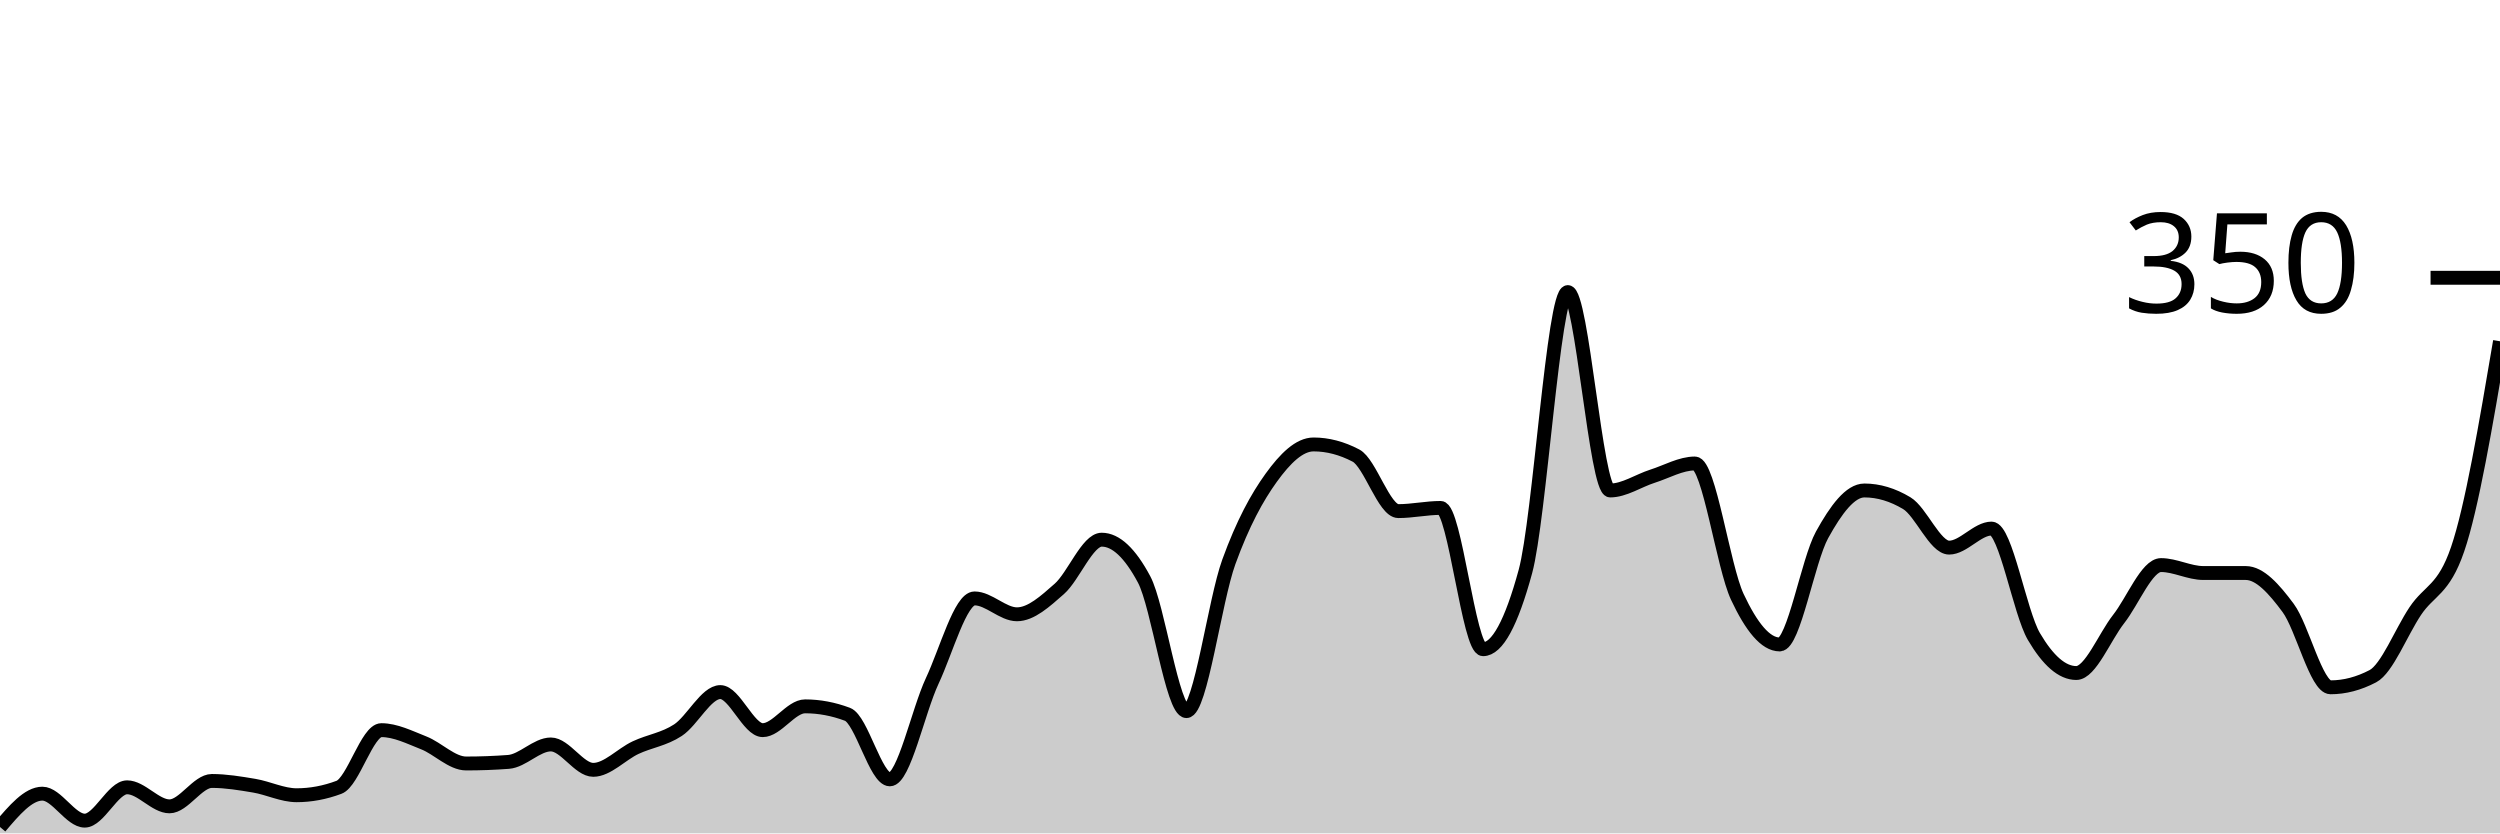
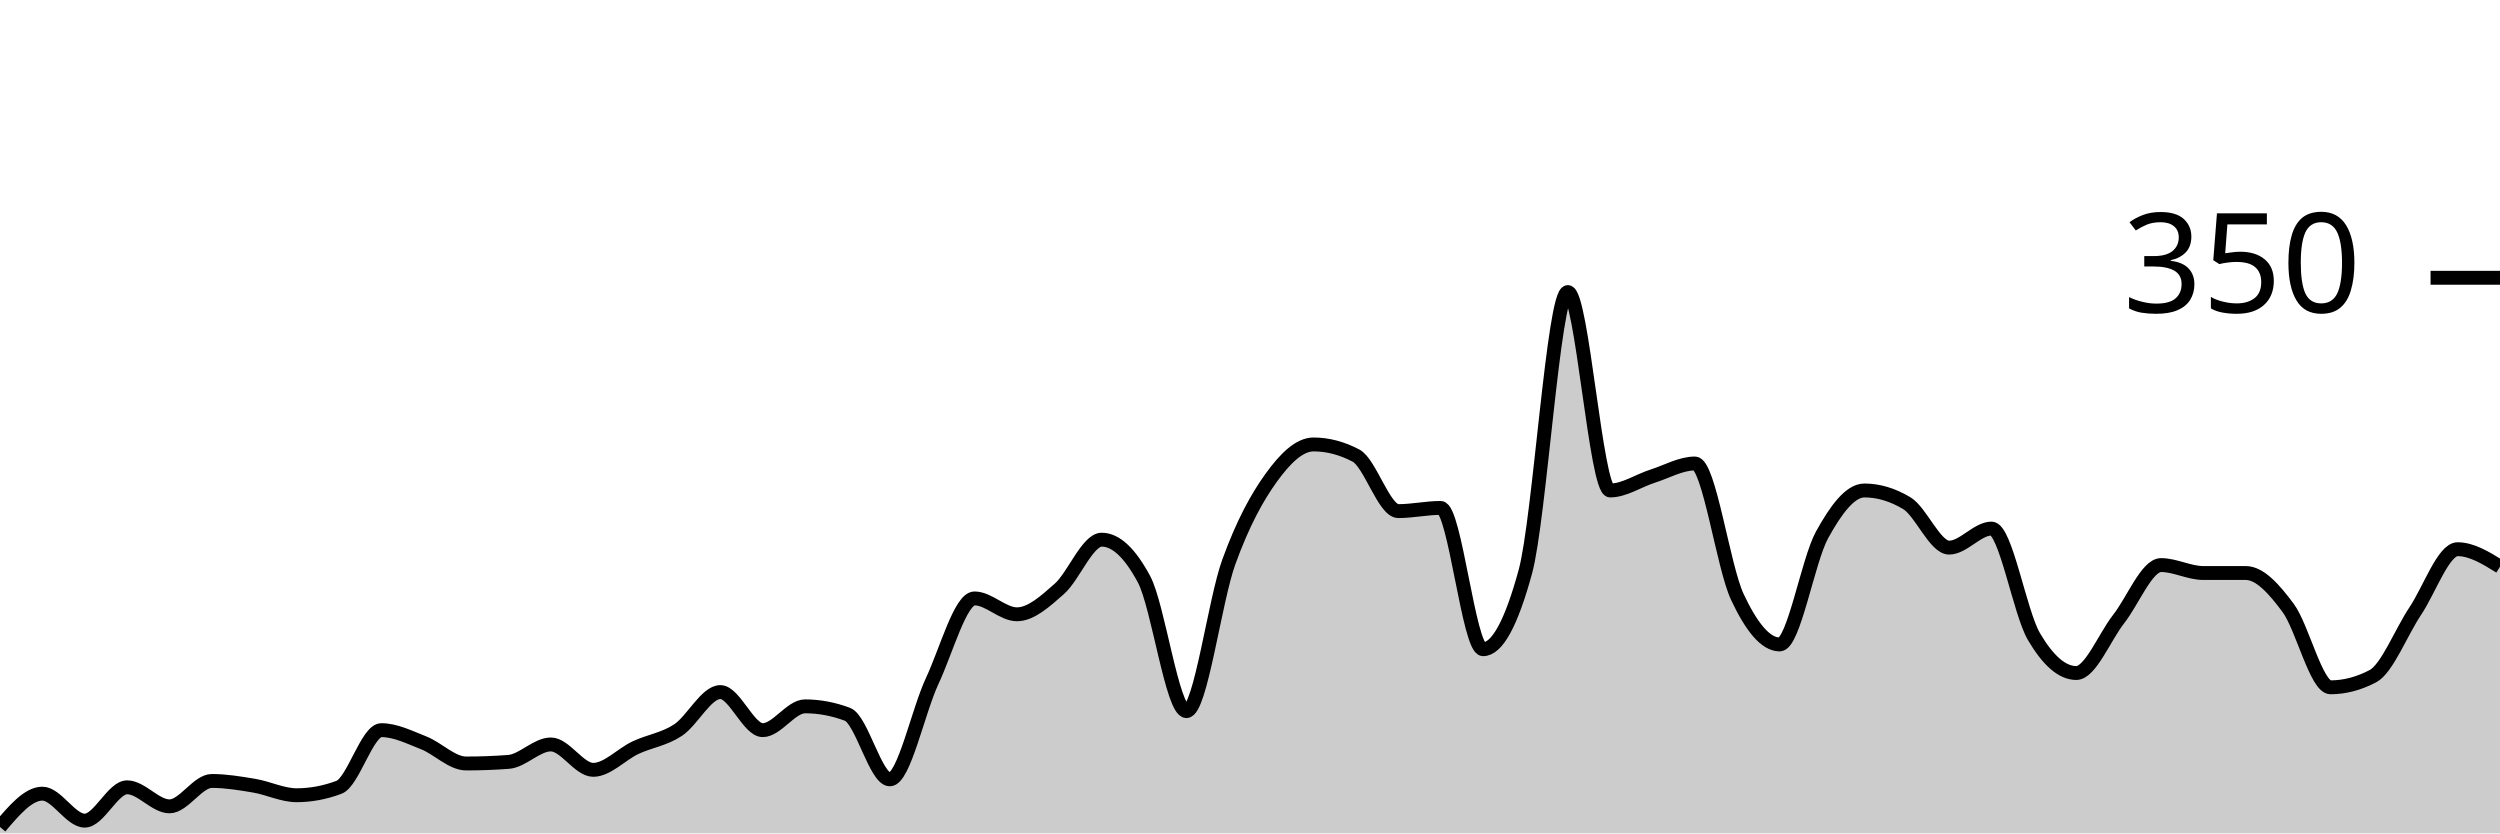
<svg xmlns="http://www.w3.org/2000/svg" viewBox="0 0 180 60">
  <g transform="translate(0,20)">
-     <path class="area" fill="rgba(0, 0, 0, 0.2)" d="M0,39.543C1.017,38.343,2.034,37.143,3.051,37.143C4.068,37.143,5.085,39.086,6.102,39.086C7.119,39.086,8.136,36.686,9.153,36.686C10.169,36.686,11.186,38.057,12.203,38.057C13.22,38.057,14.237,36.229,15.254,36.229C16.271,36.229,17.288,36.4,18.305,36.571C19.322,36.743,20.339,37.257,21.356,37.257C22.373,37.257,23.39,37.067,24.407,36.686C25.424,36.305,26.441,32.571,27.458,32.571C28.475,32.571,29.492,33.086,30.508,33.486C31.525,33.886,32.542,34.971,33.559,34.971C34.576,34.971,35.593,34.933,36.61,34.857C37.627,34.781,38.644,33.6,39.661,33.6C40.678,33.6,41.695,35.429,42.712,35.429C43.729,35.429,44.746,34.305,45.763,33.829C46.78,33.352,47.797,33.238,48.814,32.571C49.831,31.905,50.847,29.829,51.864,29.829C52.881,29.829,53.898,32.571,54.915,32.571C55.932,32.571,56.949,30.857,57.966,30.857C58.983,30.857,60,31.048,61.017,31.429C62.034,31.81,63.051,36.114,64.068,36.114C65.085,36.114,66.102,31.2,67.119,29.029C68.136,26.857,69.153,23.086,70.169,23.086C71.186,23.086,72.203,24.229,73.22,24.229C74.237,24.229,75.254,23.295,76.271,22.4C77.288,21.505,78.305,18.857,79.322,18.857C80.339,18.857,81.356,19.81,82.373,21.714C83.39,23.619,84.407,31.2,85.424,31.2C86.441,31.2,87.458,23.257,88.475,20.457C89.492,17.657,90.508,15.81,91.525,14.4C92.542,12.99,93.559,12,94.576,12C95.593,12,96.61,12.267,97.627,12.8C98.644,13.333,99.661,16.8,100.678,16.8C101.695,16.8,102.712,16.571,103.729,16.571C104.746,16.571,105.763,26.743,106.78,26.743C107.797,26.743,108.814,24.876,109.831,21.143C110.847,17.41,111.864,1.029,112.881,1.029C113.898,1.029,114.915,15.314,115.932,15.314C116.949,15.314,117.966,14.61,118.983,14.286C120,13.962,121.017,13.371,122.034,13.371C123.051,13.371,124.068,20.8,125.085,22.971C126.102,25.143,127.119,26.4,128.136,26.4C129.153,26.4,130.169,20.362,131.186,18.514C132.203,16.667,133.22,15.314,134.237,15.314C135.254,15.314,136.271,15.619,137.288,16.229C138.305,16.838,139.322,19.429,140.339,19.429C141.356,19.429,142.373,18.057,143.39,18.057C144.407,18.057,145.424,24.095,146.441,25.829C147.458,27.562,148.475,28.457,149.492,28.457C150.508,28.457,151.525,25.867,152.542,24.571C153.559,23.276,154.576,20.686,155.593,20.686C156.61,20.686,157.627,21.257,158.644,21.257C159.661,21.257,160.678,21.257,161.695,21.257C162.712,21.257,163.729,22.4,164.746,23.771C165.763,25.143,166.78,29.486,167.797,29.486C168.814,29.486,169.831,29.219,170.847,28.686C171.864,28.152,172.881,25.524,173.898,24C174.915,22.476,175.932,22.514,176.949,19.543C177.966,16.571,178.983,10.571,180,4.571L180,40C178.983,40,177.966,40,176.949,40C175.932,40,174.915,40,173.898,40C172.881,40,171.864,40,170.847,40C169.831,40,168.814,40,167.797,40C166.78,40,165.763,40,164.746,40C163.729,40,162.712,40,161.695,40C160.678,40,159.661,40,158.644,40C157.627,40,156.61,40,155.593,40C154.576,40,153.559,40,152.542,40C151.525,40,150.508,40,149.492,40C148.475,40,147.458,40,146.441,40C145.424,40,144.407,40,143.39,40C142.373,40,141.356,40,140.339,40C139.322,40,138.305,40,137.288,40C136.271,40,135.254,40,134.237,40C133.22,40,132.203,40,131.186,40C130.169,40,129.153,40,128.136,40C127.119,40,126.102,40,125.085,40C124.068,40,123.051,40,122.034,40C121.017,40,120,40,118.983,40C117.966,40,116.949,40,115.932,40C114.915,40,113.898,40,112.881,40C111.864,40,110.847,40,109.831,40C108.814,40,107.797,40,106.78,40C105.763,40,104.746,40,103.729,40C102.712,40,101.695,40,100.678,40C99.661,40,98.644,40,97.627,40C96.61,40,95.593,40,94.576,40C93.559,40,92.542,40,91.525,40C90.508,40,89.492,40,88.475,40C87.458,40,86.441,40,85.424,40C84.407,40,83.39,40,82.373,40C81.356,40,80.339,40,79.322,40C78.305,40,77.288,40,76.271,40C75.254,40,74.237,40,73.22,40C72.203,40,71.186,40,70.169,40C69.153,40,68.136,40,67.119,40C66.102,40,65.085,40,64.068,40C63.051,40,62.034,40,61.017,40C60,40,58.983,40,57.966,40C56.949,40,55.932,40,54.915,40C53.898,40,52.881,40,51.864,40C50.847,40,49.831,40,48.814,40C47.797,40,46.78,40,45.763,40C44.746,40,43.729,40,42.712,40C41.695,40,40.678,40,39.661,40C38.644,40,37.627,40,36.61,40C35.593,40,34.576,40,33.559,40C32.542,40,31.525,40,30.508,40C29.492,40,28.475,40,27.458,40C26.441,40,25.424,40,24.407,40C23.39,40,22.373,40,21.356,40C20.339,40,19.322,40,18.305,40C17.288,40,16.271,40,15.254,40C14.237,40,13.22,40,12.203,40C11.186,40,10.169,40,9.153,40C8.136,40,7.119,40,6.102,40C5.085,40,4.068,40,3.051,40C2.034,40,1.017,40,0,40Z" />
-     <path class="line" stroke="black" fill="none" d="M0,39.543C1.017,38.343,2.034,37.143,3.051,37.143C4.068,37.143,5.085,39.086,6.102,39.086C7.119,39.086,8.136,36.686,9.153,36.686C10.169,36.686,11.186,38.057,12.203,38.057C13.22,38.057,14.237,36.229,15.254,36.229C16.271,36.229,17.288,36.4,18.305,36.571C19.322,36.743,20.339,37.257,21.356,37.257C22.373,37.257,23.39,37.067,24.407,36.686C25.424,36.305,26.441,32.571,27.458,32.571C28.475,32.571,29.492,33.086,30.508,33.486C31.525,33.886,32.542,34.971,33.559,34.971C34.576,34.971,35.593,34.933,36.61,34.857C37.627,34.781,38.644,33.6,39.661,33.6C40.678,33.6,41.695,35.429,42.712,35.429C43.729,35.429,44.746,34.305,45.763,33.829C46.78,33.352,47.797,33.238,48.814,32.571C49.831,31.905,50.847,29.829,51.864,29.829C52.881,29.829,53.898,32.571,54.915,32.571C55.932,32.571,56.949,30.857,57.966,30.857C58.983,30.857,60,31.048,61.017,31.429C62.034,31.81,63.051,36.114,64.068,36.114C65.085,36.114,66.102,31.2,67.119,29.029C68.136,26.857,69.153,23.086,70.169,23.086C71.186,23.086,72.203,24.229,73.22,24.229C74.237,24.229,75.254,23.295,76.271,22.4C77.288,21.505,78.305,18.857,79.322,18.857C80.339,18.857,81.356,19.81,82.373,21.714C83.39,23.619,84.407,31.2,85.424,31.2C86.441,31.2,87.458,23.257,88.475,20.457C89.492,17.657,90.508,15.81,91.525,14.4C92.542,12.99,93.559,12,94.576,12C95.593,12,96.61,12.267,97.627,12.8C98.644,13.333,99.661,16.8,100.678,16.8C101.695,16.8,102.712,16.571,103.729,16.571C104.746,16.571,105.763,26.743,106.78,26.743C107.797,26.743,108.814,24.876,109.831,21.143C110.847,17.41,111.864,1.029,112.881,1.029C113.898,1.029,114.915,15.314,115.932,15.314C116.949,15.314,117.966,14.61,118.983,14.286C120,13.962,121.017,13.371,122.034,13.371C123.051,13.371,124.068,20.8,125.085,22.971C126.102,25.143,127.119,26.4,128.136,26.4C129.153,26.4,130.169,20.362,131.186,18.514C132.203,16.667,133.22,15.314,134.237,15.314C135.254,15.314,136.271,15.619,137.288,16.229C138.305,16.838,139.322,19.429,140.339,19.429C141.356,19.429,142.373,18.057,143.39,18.057C144.407,18.057,145.424,24.095,146.441,25.829C147.458,27.562,148.475,28.457,149.492,28.457C150.508,28.457,151.525,25.867,152.542,24.571C153.559,23.276,154.576,20.686,155.593,20.686C156.61,20.686,157.627,21.257,158.644,21.257C159.661,21.257,160.678,21.257,161.695,21.257C162.712,21.257,163.729,22.4,164.746,23.771C165.763,25.143,166.78,29.486,167.797,29.486C168.814,29.486,169.831,29.219,170.847,28.686C171.864,28.152,172.881,25.524,173.898,24C174.915,22.476,175.932,22.514,176.949,19.543C177.966,16.571,178.983,10.571,180,4.571" />
+     <path class="area" fill="rgba(0, 0, 0, 0.2)" d="M0,39.543C1.017,38.343,2.034,37.143,3.051,37.143C4.068,37.143,5.085,39.086,6.102,39.086C7.119,39.086,8.136,36.686,9.153,36.686C10.169,36.686,11.186,38.057,12.203,38.057C13.22,38.057,14.237,36.229,15.254,36.229C16.271,36.229,17.288,36.4,18.305,36.571C19.322,36.743,20.339,37.257,21.356,37.257C22.373,37.257,23.39,37.067,24.407,36.686C25.424,36.305,26.441,32.571,27.458,32.571C28.475,32.571,29.492,33.086,30.508,33.486C31.525,33.886,32.542,34.971,33.559,34.971C34.576,34.971,35.593,34.933,36.61,34.857C37.627,34.781,38.644,33.6,39.661,33.6C40.678,33.6,41.695,35.429,42.712,35.429C43.729,35.429,44.746,34.305,45.763,33.829C46.78,33.352,47.797,33.238,48.814,32.571C49.831,31.905,50.847,29.829,51.864,29.829C52.881,29.829,53.898,32.571,54.915,32.571C55.932,32.571,56.949,30.857,57.966,30.857C58.983,30.857,60,31.048,61.017,31.429C62.034,31.81,63.051,36.114,64.068,36.114C65.085,36.114,66.102,31.2,67.119,29.029C68.136,26.857,69.153,23.086,70.169,23.086C71.186,23.086,72.203,24.229,73.22,24.229C74.237,24.229,75.254,23.295,76.271,22.4C77.288,21.505,78.305,18.857,79.322,18.857C80.339,18.857,81.356,19.81,82.373,21.714C83.39,23.619,84.407,31.2,85.424,31.2C86.441,31.2,87.458,23.257,88.475,20.457C89.492,17.657,90.508,15.81,91.525,14.4C92.542,12.99,93.559,12,94.576,12C95.593,12,96.61,12.267,97.627,12.8C98.644,13.333,99.661,16.8,100.678,16.8C101.695,16.8,102.712,16.571,103.729,16.571C104.746,16.571,105.763,26.743,106.78,26.743C107.797,26.743,108.814,24.876,109.831,21.143C110.847,17.41,111.864,1.029,112.881,1.029C113.898,1.029,114.915,15.314,115.932,15.314C116.949,15.314,117.966,14.61,118.983,14.286C120,13.962,121.017,13.371,122.034,13.371C123.051,13.371,124.068,20.8,125.085,22.971C126.102,25.143,127.119,26.4,128.136,26.4C129.153,26.4,130.169,20.362,131.186,18.514C132.203,16.667,133.22,15.314,134.237,15.314C135.254,15.314,136.271,15.619,137.288,16.229C138.305,16.838,139.322,19.429,140.339,19.429C141.356,19.429,142.373,18.057,143.39,18.057C144.407,18.057,145.424,24.095,146.441,25.829C147.458,27.562,148.475,28.457,149.492,28.457C150.508,28.457,151.525,25.867,152.542,24.571C153.559,23.276,154.576,20.686,155.593,20.686C156.61,20.686,157.627,21.257,158.644,21.257C159.661,21.257,160.678,21.257,161.695,21.257C162.712,21.257,163.729,22.4,164.746,23.771C165.763,25.143,166.78,29.486,167.797,29.486C168.814,29.486,169.831,29.219,170.847,28.686C171.864,28.152,172.881,25.524,173.898,24C174.915,22.476,175.932,19.543,176.949,19.543C177.966,19.543,178.983,20.171,180,20.8L180,40C178.983,40,177.966,40,176.949,40C175.932,40,174.915,40,173.898,40C172.881,40,171.864,40,170.847,40C169.831,40,168.814,40,167.797,40C166.78,40,165.763,40,164.746,40C163.729,40,162.712,40,161.695,40C160.678,40,159.661,40,158.644,40C157.627,40,156.61,40,155.593,40C154.576,40,153.559,40,152.542,40C151.525,40,150.508,40,149.492,40C148.475,40,147.458,40,146.441,40C145.424,40,144.407,40,143.39,40C142.373,40,141.356,40,140.339,40C139.322,40,138.305,40,137.288,40C136.271,40,135.254,40,134.237,40C133.22,40,132.203,40,131.186,40C130.169,40,129.153,40,128.136,40C127.119,40,126.102,40,125.085,40C124.068,40,123.051,40,122.034,40C121.017,40,120,40,118.983,40C117.966,40,116.949,40,115.932,40C114.915,40,113.898,40,112.881,40C111.864,40,110.847,40,109.831,40C108.814,40,107.797,40,106.78,40C105.763,40,104.746,40,103.729,40C102.712,40,101.695,40,100.678,40C99.661,40,98.644,40,97.627,40C96.61,40,95.593,40,94.576,40C93.559,40,92.542,40,91.525,40C90.508,40,89.492,40,88.475,40C87.458,40,86.441,40,85.424,40C84.407,40,83.39,40,82.373,40C81.356,40,80.339,40,79.322,40C78.305,40,77.288,40,76.271,40C75.254,40,74.237,40,73.22,40C72.203,40,71.186,40,70.169,40C69.153,40,68.136,40,67.119,40C66.102,40,65.085,40,64.068,40C63.051,40,62.034,40,61.017,40C60,40,58.983,40,57.966,40C56.949,40,55.932,40,54.915,40C53.898,40,52.881,40,51.864,40C50.847,40,49.831,40,48.814,40C47.797,40,46.78,40,45.763,40C44.746,40,43.729,40,42.712,40C41.695,40,40.678,40,39.661,40C38.644,40,37.627,40,36.61,40C35.593,40,34.576,40,33.559,40C32.542,40,31.525,40,30.508,40C29.492,40,28.475,40,27.458,40C26.441,40,25.424,40,24.407,40C23.39,40,22.373,40,21.356,40C20.339,40,19.322,40,18.305,40C17.288,40,16.271,40,15.254,40C14.237,40,13.22,40,12.203,40C11.186,40,10.169,40,9.153,40C8.136,40,7.119,40,6.102,40C5.085,40,4.068,40,3.051,40C2.034,40,1.017,40,0,40Z" />
+     <path class="line" stroke="black" fill="none" d="M0,39.543C1.017,38.343,2.034,37.143,3.051,37.143C4.068,37.143,5.085,39.086,6.102,39.086C7.119,39.086,8.136,36.686,9.153,36.686C10.169,36.686,11.186,38.057,12.203,38.057C13.22,38.057,14.237,36.229,15.254,36.229C16.271,36.229,17.288,36.4,18.305,36.571C19.322,36.743,20.339,37.257,21.356,37.257C22.373,37.257,23.39,37.067,24.407,36.686C25.424,36.305,26.441,32.571,27.458,32.571C28.475,32.571,29.492,33.086,30.508,33.486C31.525,33.886,32.542,34.971,33.559,34.971C34.576,34.971,35.593,34.933,36.61,34.857C37.627,34.781,38.644,33.6,39.661,33.6C40.678,33.6,41.695,35.429,42.712,35.429C43.729,35.429,44.746,34.305,45.763,33.829C46.78,33.352,47.797,33.238,48.814,32.571C49.831,31.905,50.847,29.829,51.864,29.829C52.881,29.829,53.898,32.571,54.915,32.571C55.932,32.571,56.949,30.857,57.966,30.857C58.983,30.857,60,31.048,61.017,31.429C62.034,31.81,63.051,36.114,64.068,36.114C65.085,36.114,66.102,31.2,67.119,29.029C68.136,26.857,69.153,23.086,70.169,23.086C71.186,23.086,72.203,24.229,73.22,24.229C74.237,24.229,75.254,23.295,76.271,22.4C77.288,21.505,78.305,18.857,79.322,18.857C80.339,18.857,81.356,19.81,82.373,21.714C83.39,23.619,84.407,31.2,85.424,31.2C86.441,31.2,87.458,23.257,88.475,20.457C89.492,17.657,90.508,15.81,91.525,14.4C92.542,12.99,93.559,12,94.576,12C95.593,12,96.61,12.267,97.627,12.8C98.644,13.333,99.661,16.8,100.678,16.8C101.695,16.8,102.712,16.571,103.729,16.571C104.746,16.571,105.763,26.743,106.78,26.743C107.797,26.743,108.814,24.876,109.831,21.143C110.847,17.41,111.864,1.029,112.881,1.029C113.898,1.029,114.915,15.314,115.932,15.314C116.949,15.314,117.966,14.61,118.983,14.286C120,13.962,121.017,13.371,122.034,13.371C123.051,13.371,124.068,20.8,125.085,22.971C126.102,25.143,127.119,26.4,128.136,26.4C129.153,26.4,130.169,20.362,131.186,18.514C132.203,16.667,133.22,15.314,134.237,15.314C135.254,15.314,136.271,15.619,137.288,16.229C138.305,16.838,139.322,19.429,140.339,19.429C141.356,19.429,142.373,18.057,143.39,18.057C144.407,18.057,145.424,24.095,146.441,25.829C147.458,27.562,148.475,28.457,149.492,28.457C150.508,28.457,151.525,25.867,152.542,24.571C153.559,23.276,154.576,20.686,155.593,20.686C156.61,20.686,157.627,21.257,158.644,21.257C159.661,21.257,160.678,21.257,161.695,21.257C162.712,21.257,163.729,22.4,164.746,23.771C165.763,25.143,166.78,29.486,167.797,29.486C168.814,29.486,169.831,29.219,170.847,28.686C171.864,28.152,172.881,25.524,173.898,24C174.915,22.476,175.932,19.543,176.949,19.543C177.966,19.543,178.983,20.171,180,20.8" />
    <path class="axis-ceiling" stroke-width="1" stroke="black" fill="none" d="M175,0L180,0" />
    <text class="axis-ceiling-label" font-family="sans-serif" text-anchor="end" font-size="10px" x="170" y="2.5">350</text>
  </g>
</svg>
